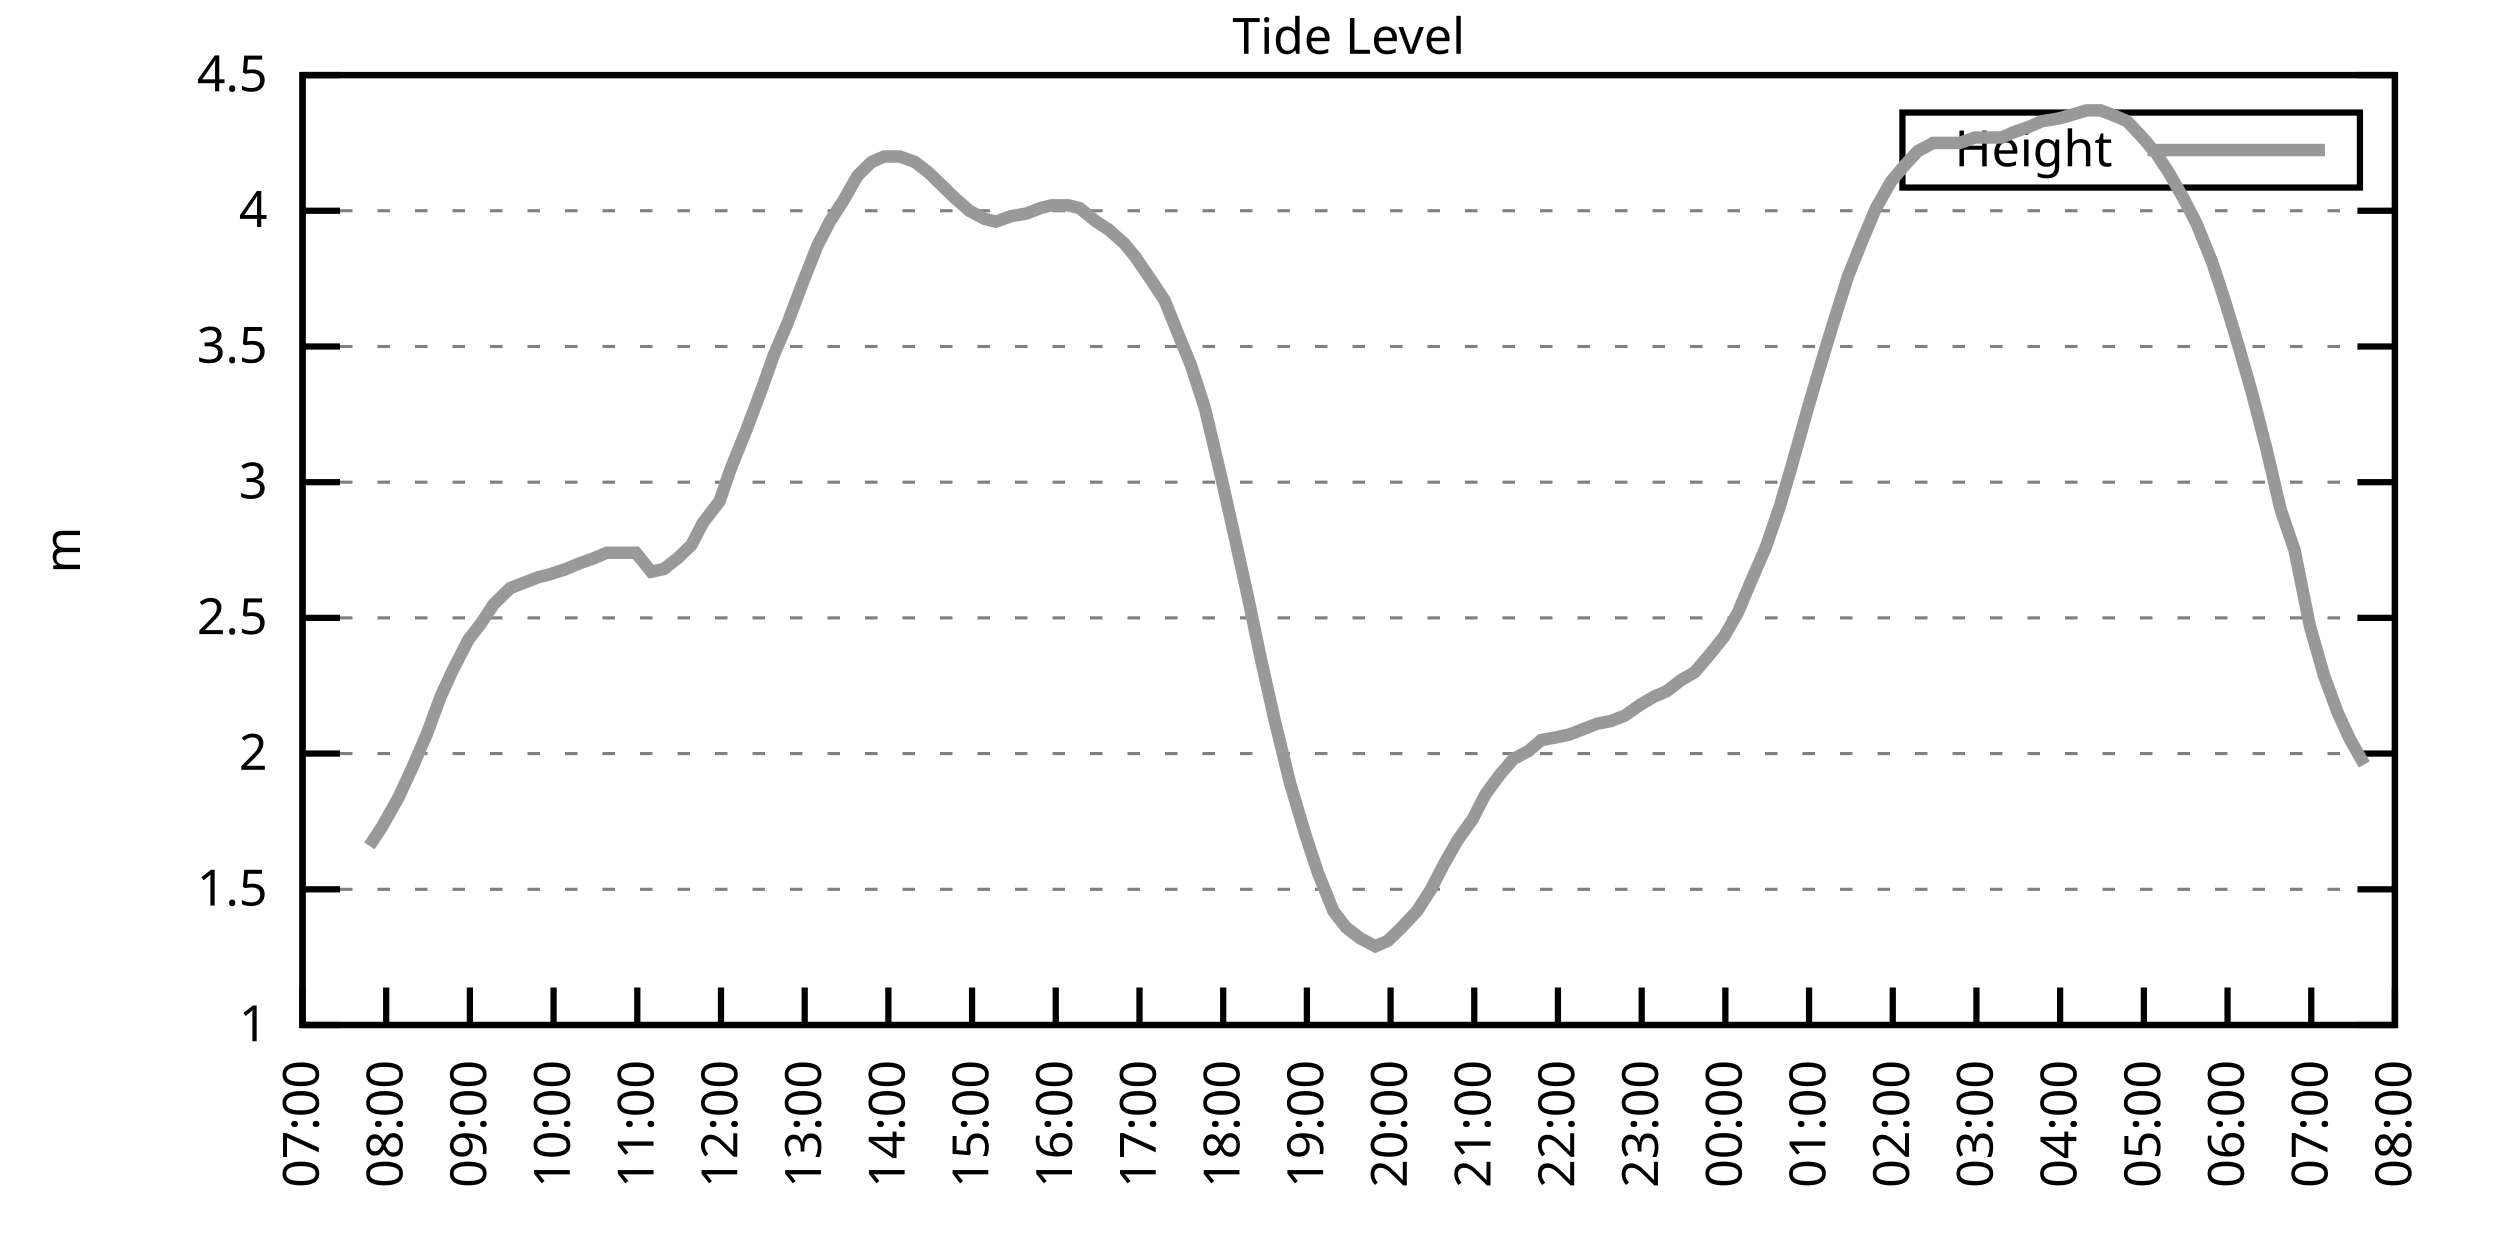
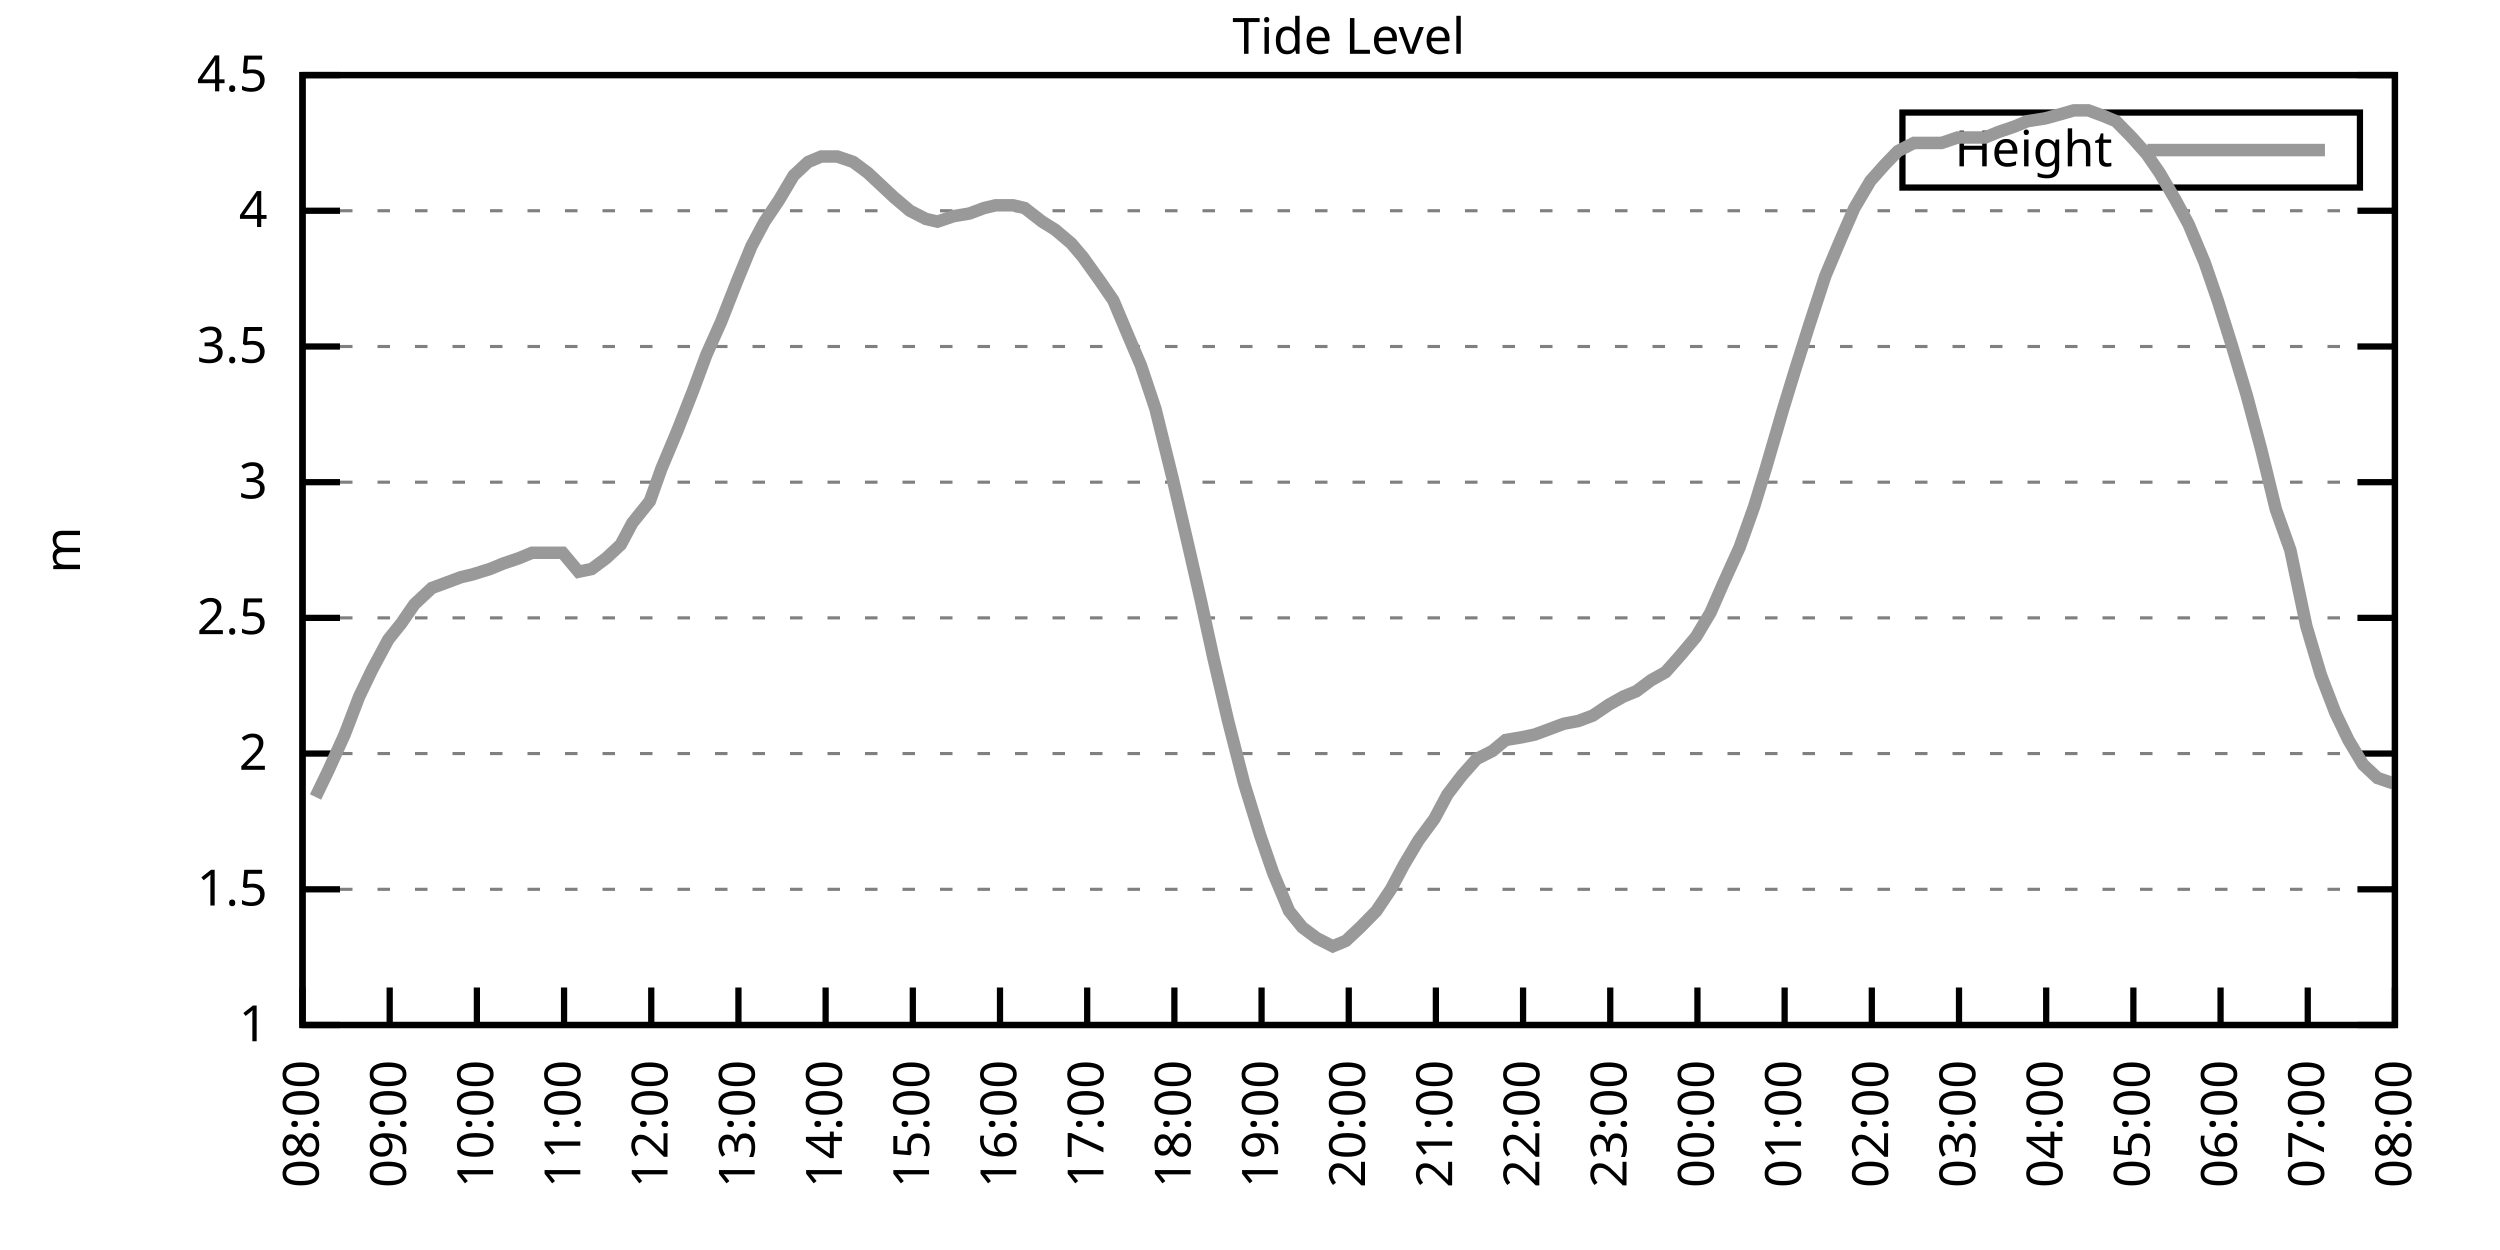
<svg xmlns="http://www.w3.org/2000/svg" xmlns:xlink="http://www.w3.org/1999/xlink" width="400" height="200" viewBox="0 0 400 200">
  <g id="gnuplot_canvas">
    <rect x="0" y="0" width="400" height="200" fill="none" />
    <defs>
      <circle id="gpDot" r="0.5" stroke-width="0.5" stroke="currentColor" />
      <path id="gpPt0" stroke-width="0.333" stroke="currentColor" d="M-1,0 h2 M0,-1 v2" />
      <path id="gpPt1" stroke-width="0.333" stroke="currentColor" d="M-1,-1 L1,1 M1,-1 L-1,1" />
      <path id="gpPt2" stroke-width="0.333" stroke="currentColor" d="M-1,0 L1,0 M0,-1 L0,1 M-1,-1 L1,1 M-1,1 L1,-1" />
      <rect id="gpPt3" stroke-width="0.333" stroke="currentColor" x="-1" y="-1" width="2" height="2" />
      <rect id="gpPt4" stroke-width="0.333" stroke="currentColor" fill="currentColor" x="-1" y="-1" width="2" height="2" />
      <circle id="gpPt5" stroke-width="0.333" stroke="currentColor" cx="0" cy="0" r="1" />
      <use xlink:href="#gpPt5" id="gpPt6" fill="currentColor" stroke="none" />
      <path id="gpPt7" stroke-width="0.333" stroke="currentColor" d="M0,-1.33 L-1.33,0.67 L1.33,0.67 z" />
      <use xlink:href="#gpPt7" id="gpPt8" fill="currentColor" stroke="none" />
      <use xlink:href="#gpPt7" id="gpPt9" stroke="currentColor" transform="rotate(180)" />
      <use xlink:href="#gpPt9" id="gpPt10" fill="currentColor" stroke="none" />
      <use xlink:href="#gpPt3" id="gpPt11" stroke="currentColor" transform="rotate(45)" />
      <use xlink:href="#gpPt11" id="gpPt12" fill="currentColor" stroke="none" />
      <path id="gpPt13" stroke-width="0.333" stroke="currentColor" d="M0,1.330 L1.265,0.411 L0.782,-1.067 L-0.782,-1.076 L-1.265,0.411 z" />
      <use xlink:href="#gpPt13" id="gpPt14" fill="currentColor" stroke="none" />
      <filter id="textbox" filterUnits="objectBoundingBox" x="0" y="0" height="1" width="1">
        <feFlood flood-color="white" flood-opacity="1" result="bgnd" />
        <feComposite in="SourceGraphic" in2="bgnd" operator="atop" />
      </filter>
      <filter id="greybox" filterUnits="objectBoundingBox" x="0" y="0" height="1" width="1">
        <feFlood flood-color="lightgrey" flood-opacity="1" result="grey" />
        <feComposite in="SourceGraphic" in2="grey" operator="atop" />
      </filter>
    </defs>
    <g fill="none" color="white" stroke="currentColor" stroke-width="1.00" stroke-linecap="butt" stroke-linejoin="miter">
</g>
    <g fill="none" color="black" stroke="currentColor" stroke-width="1.00" stroke-linecap="butt" stroke-linejoin="miter">
      <g stroke="none" shape-rendering="crispEdges">
        <polygon fill="rgb(255, 255, 255)" points="48.40,164.00 383.18,164.00 383.18,12.02 48.40,12.02 " />
      </g>
    </g>
    <g fill="none" color="black" stroke="currentColor" stroke-width="1.00" stroke-linecap="butt" stroke-linejoin="miter">
</g>
    <g fill="none" color="black" stroke="black" stroke-width="0.50" stroke-linecap="butt" stroke-linejoin="miter">
</g>
    <g fill="none" color="gray" stroke="currentColor" stroke-width="0.50" stroke-linecap="butt" stroke-linejoin="miter">
      <path stroke="gray" stroke-dasharray="2,4" class="gridline" d="M48.40,164.00 L383.19,164.00  " />
    </g>
    <g fill="none" color="gray" stroke="gray" stroke-width="1.00" stroke-linecap="butt" stroke-linejoin="miter">
</g>
    <g fill="none" color="black" stroke="currentColor" stroke-width="1.00" stroke-linecap="butt" stroke-linejoin="miter">
      <path stroke="black" d="M48.40,164.00 L54.40,164.00 M383.19,164.00 L377.19,164.00  " />
      <g transform="translate(42.80,166.60)" stroke="none" fill="black" font-family="Sans" font-size="8.00" text-anchor="end">
        <text>
          <tspan font-family="Sans"> 1</tspan>
        </text>
      </g>
    </g>
    <g fill="none" color="black" stroke="currentColor" stroke-width="1.00" stroke-linecap="butt" stroke-linejoin="miter">
</g>
    <g fill="none" color="black" stroke="black" stroke-width="0.50" stroke-linecap="butt" stroke-linejoin="miter">
</g>
    <g fill="none" color="gray" stroke="currentColor" stroke-width="0.50" stroke-linecap="butt" stroke-linejoin="miter">
      <path stroke="gray" stroke-dasharray="2,4" class="gridline" d="M48.40,142.29 L383.19,142.29  " />
    </g>
    <g fill="none" color="gray" stroke="gray" stroke-width="1.00" stroke-linecap="butt" stroke-linejoin="miter">
</g>
    <g fill="none" color="black" stroke="currentColor" stroke-width="1.00" stroke-linecap="butt" stroke-linejoin="miter">
      <path stroke="black" d="M48.40,142.29 L54.40,142.29 M383.19,142.29 L377.19,142.29  " />
      <g transform="translate(42.80,144.89)" stroke="none" fill="black" font-family="Sans" font-size="8.00" text-anchor="end">
        <text>
          <tspan font-family="Sans"> 1.5</tspan>
        </text>
      </g>
    </g>
    <g fill="none" color="black" stroke="currentColor" stroke-width="1.00" stroke-linecap="butt" stroke-linejoin="miter">
</g>
    <g fill="none" color="black" stroke="black" stroke-width="0.50" stroke-linecap="butt" stroke-linejoin="miter">
</g>
    <g fill="none" color="gray" stroke="currentColor" stroke-width="0.50" stroke-linecap="butt" stroke-linejoin="miter">
      <path stroke="gray" stroke-dasharray="2,4" class="gridline" d="M48.40,120.57 L383.19,120.57  " />
    </g>
    <g fill="none" color="gray" stroke="gray" stroke-width="1.00" stroke-linecap="butt" stroke-linejoin="miter">
</g>
    <g fill="none" color="black" stroke="currentColor" stroke-width="1.00" stroke-linecap="butt" stroke-linejoin="miter">
      <path stroke="black" d="M48.40,120.57 L54.40,120.57 M383.19,120.57 L377.19,120.57  " />
      <g transform="translate(42.80,123.17)" stroke="none" fill="black" font-family="Sans" font-size="8.00" text-anchor="end">
        <text>
          <tspan font-family="Sans"> 2</tspan>
        </text>
      </g>
    </g>
    <g fill="none" color="black" stroke="currentColor" stroke-width="1.00" stroke-linecap="butt" stroke-linejoin="miter">
</g>
    <g fill="none" color="black" stroke="black" stroke-width="0.50" stroke-linecap="butt" stroke-linejoin="miter">
</g>
    <g fill="none" color="gray" stroke="currentColor" stroke-width="0.50" stroke-linecap="butt" stroke-linejoin="miter">
      <path stroke="gray" stroke-dasharray="2,4" class="gridline" d="M48.40,98.86 L383.19,98.86  " />
    </g>
    <g fill="none" color="gray" stroke="gray" stroke-width="1.00" stroke-linecap="butt" stroke-linejoin="miter">
</g>
    <g fill="none" color="black" stroke="currentColor" stroke-width="1.00" stroke-linecap="butt" stroke-linejoin="miter">
      <path stroke="black" d="M48.40,98.86 L54.40,98.86 M383.19,98.86 L377.19,98.86  " />
      <g transform="translate(42.80,101.46)" stroke="none" fill="black" font-family="Sans" font-size="8.00" text-anchor="end">
        <text>
          <tspan font-family="Sans"> 2.5</tspan>
        </text>
      </g>
    </g>
    <g fill="none" color="black" stroke="currentColor" stroke-width="1.00" stroke-linecap="butt" stroke-linejoin="miter">
</g>
    <g fill="none" color="black" stroke="black" stroke-width="0.50" stroke-linecap="butt" stroke-linejoin="miter">
</g>
    <g fill="none" color="gray" stroke="currentColor" stroke-width="0.50" stroke-linecap="butt" stroke-linejoin="miter">
      <path stroke="gray" stroke-dasharray="2,4" class="gridline" d="M48.40,77.15 L383.19,77.15  " />
    </g>
    <g fill="none" color="gray" stroke="gray" stroke-width="1.00" stroke-linecap="butt" stroke-linejoin="miter">
</g>
    <g fill="none" color="black" stroke="currentColor" stroke-width="1.00" stroke-linecap="butt" stroke-linejoin="miter">
      <path stroke="black" d="M48.40,77.15 L54.40,77.15 M383.19,77.15 L377.19,77.15  " />
      <g transform="translate(42.80,79.75)" stroke="none" fill="black" font-family="Sans" font-size="8.00" text-anchor="end">
        <text>
          <tspan font-family="Sans"> 3</tspan>
        </text>
      </g>
    </g>
    <g fill="none" color="black" stroke="currentColor" stroke-width="1.00" stroke-linecap="butt" stroke-linejoin="miter">
</g>
    <g fill="none" color="black" stroke="black" stroke-width="0.50" stroke-linecap="butt" stroke-linejoin="miter">
</g>
    <g fill="none" color="gray" stroke="currentColor" stroke-width="0.50" stroke-linecap="butt" stroke-linejoin="miter">
      <path stroke="gray" stroke-dasharray="2,4" class="gridline" d="M48.40,55.44 L383.19,55.44  " />
    </g>
    <g fill="none" color="gray" stroke="gray" stroke-width="1.00" stroke-linecap="butt" stroke-linejoin="miter">
</g>
    <g fill="none" color="black" stroke="currentColor" stroke-width="1.00" stroke-linecap="butt" stroke-linejoin="miter">
      <path stroke="black" d="M48.40,55.44 L54.40,55.44 M383.19,55.44 L377.19,55.44  " />
      <g transform="translate(42.80,58.04)" stroke="none" fill="black" font-family="Sans" font-size="8.00" text-anchor="end">
        <text>
          <tspan font-family="Sans"> 3.5</tspan>
        </text>
      </g>
    </g>
    <g fill="none" color="black" stroke="currentColor" stroke-width="1.00" stroke-linecap="butt" stroke-linejoin="miter">
</g>
    <g fill="none" color="black" stroke="black" stroke-width="0.50" stroke-linecap="butt" stroke-linejoin="miter">
</g>
    <g fill="none" color="gray" stroke="currentColor" stroke-width="0.50" stroke-linecap="butt" stroke-linejoin="miter">
      <path stroke="gray" stroke-dasharray="2,4" class="gridline" d="M48.40,33.72 L383.19,33.72  " />
    </g>
    <g fill="none" color="gray" stroke="gray" stroke-width="1.00" stroke-linecap="butt" stroke-linejoin="miter">
</g>
    <g fill="none" color="black" stroke="currentColor" stroke-width="1.00" stroke-linecap="butt" stroke-linejoin="miter">
      <path stroke="black" d="M48.40,33.72 L54.40,33.72 M383.19,33.72 L377.19,33.72  " />
      <g transform="translate(42.80,36.32)" stroke="none" fill="black" font-family="Sans" font-size="8.00" text-anchor="end">
        <text>
          <tspan font-family="Sans"> 4</tspan>
        </text>
      </g>
    </g>
    <g fill="none" color="black" stroke="currentColor" stroke-width="1.00" stroke-linecap="butt" stroke-linejoin="miter">
</g>
    <g fill="none" color="black" stroke="black" stroke-width="0.50" stroke-linecap="butt" stroke-linejoin="miter">
</g>
    <g fill="none" color="gray" stroke="currentColor" stroke-width="0.50" stroke-linecap="butt" stroke-linejoin="miter">
      <path stroke="gray" stroke-dasharray="2,4" class="gridline" d="M48.40,12.01 L383.19,12.01  " />
    </g>
    <g fill="none" color="gray" stroke="gray" stroke-width="1.00" stroke-linecap="butt" stroke-linejoin="miter">
</g>
    <g fill="none" color="black" stroke="currentColor" stroke-width="1.00" stroke-linecap="butt" stroke-linejoin="miter">
      <path stroke="black" d="M48.40,12.01 L54.40,12.01 M383.19,12.01 L377.19,12.01  " />
      <g transform="translate(42.80,14.61)" stroke="none" fill="black" font-family="Sans" font-size="8.00" text-anchor="end">
        <text>
          <tspan font-family="Sans"> 4.5</tspan>
        </text>
      </g>
    </g>
    <g fill="none" color="black" stroke="currentColor" stroke-width="1.00" stroke-linecap="butt" stroke-linejoin="miter">
      <path stroke="black" d="M48.40,164.00 L48.40,158.00  " />
      <g transform="translate(51.00,169.60) rotate(270.00)" stroke="none" fill="black" font-family="Sans" font-size="8.00" text-anchor="end">
        <text>
-           <tspan font-family="Sans">07:00</tspan>
-         </text>
-       </g>
-     </g>
-     <g fill="none" color="black" stroke="currentColor" stroke-width="1.00" stroke-linecap="butt" stroke-linejoin="miter">
-       <path stroke="black" d="M61.79,164.00 L61.79,158.00  " />
-       <g transform="translate(64.39,169.60) rotate(270.00)" stroke="none" fill="black" font-family="Sans" font-size="8.00" text-anchor="end">
-         <text>
          <tspan font-family="Sans">08:00</tspan>
        </text>
      </g>
    </g>
    <g fill="none" color="black" stroke="currentColor" stroke-width="1.00" stroke-linecap="butt" stroke-linejoin="miter">
-       <path stroke="black" d="M75.18,164.00 L75.18,158.00  " />
-       <g transform="translate(77.78,169.60) rotate(270.00)" stroke="none" fill="black" font-family="Sans" font-size="8.00" text-anchor="end">
+       <path stroke="black" d="M62.35,164.00 L62.35,158.00  " />
+       <g transform="translate(64.95,169.60) rotate(270.00)" stroke="none" fill="black" font-family="Sans" font-size="8.00" text-anchor="end">
        <text>
          <tspan font-family="Sans">09:00</tspan>
        </text>
      </g>
    </g>
    <g fill="none" color="black" stroke="currentColor" stroke-width="1.00" stroke-linecap="butt" stroke-linejoin="miter">
-       <path stroke="black" d="M88.57,164.00 L88.57,158.00  " />
-       <g transform="translate(91.17,169.60) rotate(270.00)" stroke="none" fill="black" font-family="Sans" font-size="8.00" text-anchor="end">
+       <path stroke="black" d="M76.30,164.00 L76.30,158.00  " />
+       <g transform="translate(78.90,169.60) rotate(270.00)" stroke="none" fill="black" font-family="Sans" font-size="8.00" text-anchor="end">
        <text>
          <tspan font-family="Sans">10:00</tspan>
        </text>
      </g>
    </g>
    <g fill="none" color="black" stroke="currentColor" stroke-width="1.00" stroke-linecap="butt" stroke-linejoin="miter">
-       <path stroke="black" d="M101.97,164.00 L101.97,158.00  " />
-       <g transform="translate(104.57,169.60) rotate(270.00)" stroke="none" fill="black" font-family="Sans" font-size="8.00" text-anchor="end">
+       <path stroke="black" d="M90.25,164.00 L90.25,158.00  " />
+       <g transform="translate(92.85,169.60) rotate(270.00)" stroke="none" fill="black" font-family="Sans" font-size="8.00" text-anchor="end">
        <text>
          <tspan font-family="Sans">11:00</tspan>
        </text>
      </g>
    </g>
    <g fill="none" color="black" stroke="currentColor" stroke-width="1.00" stroke-linecap="butt" stroke-linejoin="miter">
-       <path stroke="black" d="M115.36,164.00 L115.36,158.00  " />
-       <g transform="translate(117.96,169.60) rotate(270.00)" stroke="none" fill="black" font-family="Sans" font-size="8.00" text-anchor="end">
+       <path stroke="black" d="M104.20,164.00 L104.20,158.00  " />
+       <g transform="translate(106.80,169.60) rotate(270.00)" stroke="none" fill="black" font-family="Sans" font-size="8.00" text-anchor="end">
        <text>
          <tspan font-family="Sans">12:00</tspan>
        </text>
      </g>
    </g>
    <g fill="none" color="black" stroke="currentColor" stroke-width="1.00" stroke-linecap="butt" stroke-linejoin="miter">
-       <path stroke="black" d="M128.75,164.00 L128.75,158.00  " />
-       <g transform="translate(131.35,169.60) rotate(270.00)" stroke="none" fill="black" font-family="Sans" font-size="8.00" text-anchor="end">
+       <path stroke="black" d="M118.15,164.00 L118.15,158.00  " />
+       <g transform="translate(120.75,169.60) rotate(270.00)" stroke="none" fill="black" font-family="Sans" font-size="8.00" text-anchor="end">
        <text>
          <tspan font-family="Sans">13:00</tspan>
        </text>
      </g>
    </g>
    <g fill="none" color="black" stroke="currentColor" stroke-width="1.00" stroke-linecap="butt" stroke-linejoin="miter">
-       <path stroke="black" d="M142.14,164.00 L142.14,158.00  " />
-       <g transform="translate(144.74,169.60) rotate(270.00)" stroke="none" fill="black" font-family="Sans" font-size="8.00" text-anchor="end">
+       <path stroke="black" d="M132.10,164.00 L132.10,158.00  " />
+       <g transform="translate(134.70,169.60) rotate(270.00)" stroke="none" fill="black" font-family="Sans" font-size="8.00" text-anchor="end">
        <text>
          <tspan font-family="Sans">14:00</tspan>
        </text>
      </g>
    </g>
    <g fill="none" color="black" stroke="currentColor" stroke-width="1.00" stroke-linecap="butt" stroke-linejoin="miter">
-       <path stroke="black" d="M155.53,164.00 L155.53,158.00  " />
-       <g transform="translate(158.13,169.60) rotate(270.00)" stroke="none" fill="black" font-family="Sans" font-size="8.00" text-anchor="end">
+       <path stroke="black" d="M146.05,164.00 L146.05,158.00  " />
+       <g transform="translate(148.65,169.60) rotate(270.00)" stroke="none" fill="black" font-family="Sans" font-size="8.00" text-anchor="end">
        <text>
          <tspan font-family="Sans">15:00</tspan>
        </text>
      </g>
    </g>
    <g fill="none" color="black" stroke="currentColor" stroke-width="1.00" stroke-linecap="butt" stroke-linejoin="miter">
-       <path stroke="black" d="M168.92,164.00 L168.92,158.00  " />
-       <g transform="translate(171.52,169.60) rotate(270.00)" stroke="none" fill="black" font-family="Sans" font-size="8.00" text-anchor="end">
+       <path stroke="black" d="M160.00,164.00 L160.00,158.00  " />
+       <g transform="translate(162.60,169.60) rotate(270.00)" stroke="none" fill="black" font-family="Sans" font-size="8.00" text-anchor="end">
        <text>
          <tspan font-family="Sans">16:00</tspan>
        </text>
      </g>
    </g>
    <g fill="none" color="black" stroke="currentColor" stroke-width="1.00" stroke-linecap="butt" stroke-linejoin="miter">
-       <path stroke="black" d="M182.32,164.00 L182.32,158.00  " />
-       <g transform="translate(184.92,169.60) rotate(270.00)" stroke="none" fill="black" font-family="Sans" font-size="8.00" text-anchor="end">
+       <path stroke="black" d="M173.95,164.00 L173.95,158.00  " />
+       <g transform="translate(176.55,169.60) rotate(270.00)" stroke="none" fill="black" font-family="Sans" font-size="8.00" text-anchor="end">
        <text>
          <tspan font-family="Sans">17:00</tspan>
        </text>
      </g>
    </g>
    <g fill="none" color="black" stroke="currentColor" stroke-width="1.00" stroke-linecap="butt" stroke-linejoin="miter">
-       <path stroke="black" d="M195.71,164.00 L195.71,158.00  " />
-       <g transform="translate(198.31,169.60) rotate(270.00)" stroke="none" fill="black" font-family="Sans" font-size="8.00" text-anchor="end">
+       <path stroke="black" d="M187.90,164.00 L187.90,158.00  " />
+       <g transform="translate(190.50,169.60) rotate(270.00)" stroke="none" fill="black" font-family="Sans" font-size="8.00" text-anchor="end">
        <text>
          <tspan font-family="Sans">18:00</tspan>
        </text>
      </g>
    </g>
    <g fill="none" color="black" stroke="currentColor" stroke-width="1.00" stroke-linecap="butt" stroke-linejoin="miter">
-       <path stroke="black" d="M209.10,164.00 L209.10,158.00  " />
-       <g transform="translate(211.70,169.60) rotate(270.00)" stroke="none" fill="black" font-family="Sans" font-size="8.00" text-anchor="end">
+       <path stroke="black" d="M201.85,164.00 L201.85,158.00  " />
+       <g transform="translate(204.45,169.60) rotate(270.00)" stroke="none" fill="black" font-family="Sans" font-size="8.00" text-anchor="end">
        <text>
          <tspan font-family="Sans">19:00</tspan>
        </text>
      </g>
    </g>
    <g fill="none" color="black" stroke="currentColor" stroke-width="1.00" stroke-linecap="butt" stroke-linejoin="miter">
-       <path stroke="black" d="M222.49,164.00 L222.49,158.00  " />
-       <g transform="translate(225.09,169.60) rotate(270.00)" stroke="none" fill="black" font-family="Sans" font-size="8.00" text-anchor="end">
+       <path stroke="black" d="M215.80,164.00 L215.80,158.00  " />
+       <g transform="translate(218.40,169.60) rotate(270.00)" stroke="none" fill="black" font-family="Sans" font-size="8.00" text-anchor="end">
        <text>
          <tspan font-family="Sans">20:00</tspan>
        </text>
      </g>
    </g>
    <g fill="none" color="black" stroke="currentColor" stroke-width="1.00" stroke-linecap="butt" stroke-linejoin="miter">
-       <path stroke="black" d="M235.88,164.00 L235.88,158.00  " />
-       <g transform="translate(238.48,169.60) rotate(270.00)" stroke="none" fill="black" font-family="Sans" font-size="8.00" text-anchor="end">
+       <path stroke="black" d="M229.74,164.00 L229.74,158.00  " />
+       <g transform="translate(232.34,169.60) rotate(270.00)" stroke="none" fill="black" font-family="Sans" font-size="8.00" text-anchor="end">
        <text>
          <tspan font-family="Sans">21:00</tspan>
        </text>
      </g>
    </g>
    <g fill="none" color="black" stroke="currentColor" stroke-width="1.00" stroke-linecap="butt" stroke-linejoin="miter">
-       <path stroke="black" d="M249.27,164.00 L249.27,158.00  " />
-       <g transform="translate(251.87,169.60) rotate(270.00)" stroke="none" fill="black" font-family="Sans" font-size="8.00" text-anchor="end">
+       <path stroke="black" d="M243.69,164.00 L243.69,158.00  " />
+       <g transform="translate(246.29,169.60) rotate(270.00)" stroke="none" fill="black" font-family="Sans" font-size="8.00" text-anchor="end">
        <text>
          <tspan font-family="Sans">22:00</tspan>
        </text>
      </g>
    </g>
    <g fill="none" color="black" stroke="currentColor" stroke-width="1.00" stroke-linecap="butt" stroke-linejoin="miter">
-       <path stroke="black" d="M262.67,164.00 L262.67,158.00  " />
-       <g transform="translate(265.27,169.60) rotate(270.00)" stroke="none" fill="black" font-family="Sans" font-size="8.00" text-anchor="end">
+       <path stroke="black" d="M257.64,164.00 L257.64,158.00  " />
+       <g transform="translate(260.24,169.60) rotate(270.00)" stroke="none" fill="black" font-family="Sans" font-size="8.00" text-anchor="end">
        <text>
          <tspan font-family="Sans">23:00</tspan>
        </text>
      </g>
    </g>
    <g fill="none" color="black" stroke="currentColor" stroke-width="1.00" stroke-linecap="butt" stroke-linejoin="miter">
-       <path stroke="black" d="M276.06,164.00 L276.06,158.00  " />
-       <g transform="translate(278.66,169.60) rotate(270.00)" stroke="none" fill="black" font-family="Sans" font-size="8.00" text-anchor="end">
+       <path stroke="black" d="M271.59,164.00 L271.59,158.00  " />
+       <g transform="translate(274.19,169.60) rotate(270.00)" stroke="none" fill="black" font-family="Sans" font-size="8.00" text-anchor="end">
        <text>
          <tspan font-family="Sans">00:00</tspan>
        </text>
      </g>
    </g>
    <g fill="none" color="black" stroke="currentColor" stroke-width="1.00" stroke-linecap="butt" stroke-linejoin="miter">
-       <path stroke="black" d="M289.45,164.00 L289.45,158.00  " />
-       <g transform="translate(292.05,169.60) rotate(270.00)" stroke="none" fill="black" font-family="Sans" font-size="8.00" text-anchor="end">
+       <path stroke="black" d="M285.54,164.00 L285.54,158.00  " />
+       <g transform="translate(288.14,169.60) rotate(270.00)" stroke="none" fill="black" font-family="Sans" font-size="8.00" text-anchor="end">
        <text>
          <tspan font-family="Sans">01:00</tspan>
        </text>
      </g>
    </g>
    <g fill="none" color="black" stroke="currentColor" stroke-width="1.00" stroke-linecap="butt" stroke-linejoin="miter">
-       <path stroke="black" d="M302.84,164.00 L302.84,158.00  " />
-       <g transform="translate(305.44,169.60) rotate(270.00)" stroke="none" fill="black" font-family="Sans" font-size="8.00" text-anchor="end">
+       <path stroke="black" d="M299.49,164.00 L299.49,158.00  " />
+       <g transform="translate(302.09,169.60) rotate(270.00)" stroke="none" fill="black" font-family="Sans" font-size="8.00" text-anchor="end">
        <text>
          <tspan font-family="Sans">02:00</tspan>
        </text>
      </g>
    </g>
    <g fill="none" color="black" stroke="currentColor" stroke-width="1.00" stroke-linecap="butt" stroke-linejoin="miter">
-       <path stroke="black" d="M316.23,164.00 L316.23,158.00  " />
-       <g transform="translate(318.83,169.60) rotate(270.00)" stroke="none" fill="black" font-family="Sans" font-size="8.00" text-anchor="end">
+       <path stroke="black" d="M313.44,164.00 L313.44,158.00  " />
+       <g transform="translate(316.04,169.60) rotate(270.00)" stroke="none" fill="black" font-family="Sans" font-size="8.00" text-anchor="end">
        <text>
          <tspan font-family="Sans">03:00</tspan>
        </text>
      </g>
    </g>
    <g fill="none" color="black" stroke="currentColor" stroke-width="1.00" stroke-linecap="butt" stroke-linejoin="miter">
-       <path stroke="black" d="M329.62,164.00 L329.62,158.00  " />
-       <g transform="translate(332.22,169.60) rotate(270.00)" stroke="none" fill="black" font-family="Sans" font-size="8.00" text-anchor="end">
+       <path stroke="black" d="M327.39,164.00 L327.39,158.00  " />
+       <g transform="translate(329.99,169.60) rotate(270.00)" stroke="none" fill="black" font-family="Sans" font-size="8.00" text-anchor="end">
        <text>
          <tspan font-family="Sans">04:00</tspan>
        </text>
      </g>
    </g>
    <g fill="none" color="black" stroke="currentColor" stroke-width="1.00" stroke-linecap="butt" stroke-linejoin="miter">
-       <path stroke="black" d="M343.02,164.00 L343.02,158.00  " />
-       <g transform="translate(345.62,169.60) rotate(270.00)" stroke="none" fill="black" font-family="Sans" font-size="8.00" text-anchor="end">
+       <path stroke="black" d="M341.34,164.00 L341.34,158.00  " />
+       <g transform="translate(343.94,169.60) rotate(270.00)" stroke="none" fill="black" font-family="Sans" font-size="8.00" text-anchor="end">
        <text>
          <tspan font-family="Sans">05:00</tspan>
        </text>
      </g>
    </g>
    <g fill="none" color="black" stroke="currentColor" stroke-width="1.00" stroke-linecap="butt" stroke-linejoin="miter">
-       <path stroke="black" d="M356.41,164.00 L356.41,158.00  " />
-       <g transform="translate(359.01,169.60) rotate(270.00)" stroke="none" fill="black" font-family="Sans" font-size="8.00" text-anchor="end">
+       <path stroke="black" d="M355.29,164.00 L355.29,158.00  " />
+       <g transform="translate(357.89,169.60) rotate(270.00)" stroke="none" fill="black" font-family="Sans" font-size="8.00" text-anchor="end">
        <text>
          <tspan font-family="Sans">06:00</tspan>
        </text>
      </g>
    </g>
    <g fill="none" color="black" stroke="currentColor" stroke-width="1.00" stroke-linecap="butt" stroke-linejoin="miter">
-       <path stroke="black" d="M369.80,164.00 L369.80,158.00  " />
-       <g transform="translate(372.40,169.60) rotate(270.00)" stroke="none" fill="black" font-family="Sans" font-size="8.00" text-anchor="end">
+       <path stroke="black" d="M369.24,164.00 L369.24,158.00  " />
+       <g transform="translate(371.84,169.60) rotate(270.00)" stroke="none" fill="black" font-family="Sans" font-size="8.00" text-anchor="end">
        <text>
          <tspan font-family="Sans">07:00</tspan>
        </text>
      </g>
    </g>
    <g fill="none" color="black" stroke="currentColor" stroke-width="1.00" stroke-linecap="butt" stroke-linejoin="miter">
      <path stroke="black" d="M383.19,164.00 L383.19,158.00  " />
      <g transform="translate(385.79,169.60) rotate(270.00)" stroke="none" fill="black" font-family="Sans" font-size="8.00" text-anchor="end">
        <text>
          <tspan font-family="Sans">08:00</tspan>
        </text>
      </g>
    </g>
    <g fill="none" color="black" stroke="currentColor" stroke-width="1.00" stroke-linecap="butt" stroke-linejoin="miter">
</g>
    <g fill="none" color="black" stroke="currentColor" stroke-width="1.00" stroke-linecap="butt" stroke-linejoin="miter">
      <path stroke="black" d="M48.40,12.01 L48.40,164.00 L383.19,164.00 L383.19,12.01 L48.40,12.01 Z  " />
    </g>
    <g fill="none" color="black" stroke="currentColor" stroke-width="1.00" stroke-linecap="butt" stroke-linejoin="miter">
</g>
    <g fill="none" color="black" stroke="currentColor" stroke-width="1.00" stroke-linecap="butt" stroke-linejoin="miter">
      <path stroke="black" d="M304.39,30.01 L304.39,18.01 L377.59,18.01 L377.59,30.01 L304.39,30.01 Z  " />
    </g>
    <g id="Tide_level_plot_1">
      <g fill="none" color="white" stroke="black" stroke-width="2.00" stroke-linecap="butt" stroke-linejoin="miter">
</g>
      <g fill="none" color="black" stroke="currentColor" stroke-width="2.00" stroke-linecap="butt" stroke-linejoin="miter">
        <g transform="translate(337.99,26.61)" stroke="none" fill="black" font-family="Sans" font-size="8.00" text-anchor="end">
          <text>
            <tspan font-family="Sans">Height</tspan>
          </text>
        </g>
      </g>
      <g fill="none" color="black" stroke="currentColor" stroke-width="2.00" stroke-linecap="butt" stroke-linejoin="miter">
-         <path stroke="rgb(153, 153, 153)" d="M343.59,24.01 L371.99,24.01 M59.11,135.34 L61.12,132.30 L63.80,127.52 L65.81,123.18 L68.26,117.53 L70.50,111.45   L72.50,107.11 L74.96,102.34 L76.97,99.73 L78.98,96.69 L81.66,94.08 L83.89,93.22 L86.12,92.35 L87.91,91.91   L90.58,91.04 L92.59,90.18 L95.05,89.31 L97.06,88.44 L99.06,88.44 L101.74,88.44 L104.20,91.48 L106.21,91.04   L108.44,89.31 L110.67,87.14 L112.46,83.66 L115.13,80.19 L116.92,74.98 L119.38,68.90 L121.83,62.38 L123.84,56.74   L126.07,51.53 L128.53,45.01 L130.76,39.37 L132.77,35.46 L135.00,31.99 L137.23,28.08 L139.46,25.91 L141.47,25.04   L143.93,25.04 L146.38,25.91 L148.61,27.64 L150.85,29.81 L152.63,31.55 L155.09,33.72 L157.54,35.03 L159.33,35.46   L161.78,34.59 L164.24,34.16 L166.47,33.29 L168.25,32.85 L170.93,32.85 L172.72,33.29 L175.40,35.46 L177.41,36.76   L179.86,38.93 L181.65,41.11 L184.32,45.01 L186.33,48.05 L188.79,54.13 L190.57,58.48 L192.81,65.42 L195.48,76.71   L197.72,86.70 L199.73,95.82 L201.73,105.38 L203.97,115.36 L206.42,125.35 L208.88,133.60 L210.88,139.68 L213.34,145.76   L215.35,148.37 L217.58,150.10 L220.04,151.41 L222.04,150.54 L224.28,148.37 L226.73,145.76 L228.96,142.29 L230.97,138.38   L233.20,134.47 L235.66,131.00 L237.67,127.09 L239.90,124.05 L242.13,121.44 L244.59,120.14 L246.60,118.40 L249.05,117.97   L251.06,117.53 L253.29,116.67 L255.52,115.80 L257.76,115.36 L259.99,114.49 L262.44,112.76 L264.67,111.45 L266.68,110.59   L268.92,108.85 L271.15,107.55 L273.38,104.94 L275.83,101.90 L278.07,97.99 L280.07,93.22 L282.53,87.57 L284.76,81.06   L286.55,74.98 L289.23,65.42 L291.01,59.34 L293.24,51.96 L295.70,44.15 L298.15,38.07 L300.16,33.29 L302.62,28.95   L304.85,26.34 L306.86,24.17 L309.31,22.87 L311.32,22.87 L313.55,22.87 L316.01,22.00 L317.35,22.00 L320.25,22.00   L322.26,21.13 L324.71,20.26 L326.72,19.39 L329.40,18.96 L330.96,18.52 L333.86,17.66 L336.10,17.66 L338.33,18.52   L340.34,19.39 L342.79,22.00 L345.02,24.60 L347.03,27.64 L349.49,31.99 L351.50,35.89 L353.95,41.97 L355.96,48.05   L358.19,55.44 L360.42,63.25 L362.66,71.94 L364.89,81.49 L367.12,88.00 L369.58,100.16 L371.81,107.98 L374.04,114.06   L376.05,118.40 L378.28,122.31  " />
+         <path stroke="rgb(153, 153, 153)" d="M343.59,24.01 L371.99,24.01 M50.49,127.52 L52.58,123.18 L55.14,117.53 L57.47,111.45 L59.56,107.11 L62.12,102.34   L64.21,99.73 L66.30,96.69 L69.09,94.08 L71.42,93.22 L73.74,92.35 L75.60,91.91 L78.39,91.04 L80.48,90.18   L83.04,89.31 L85.13,88.44 L87.23,88.44 L90.02,88.44 L92.57,91.48 L94.67,91.04 L96.99,89.31 L99.32,87.14   L101.18,83.66 L103.97,80.19 L105.83,74.98 L108.38,68.90 L110.94,62.38 L113.03,56.74 L115.36,51.53 L117.92,45.01   L120.24,39.37 L122.33,35.46 L124.66,31.99 L126.98,28.08 L129.31,25.91 L131.40,25.04 L133.96,25.04 L136.51,25.91   L138.84,27.64 L141.16,29.81 L143.02,31.55 L145.58,33.72 L148.14,35.03 L150.00,35.46 L152.56,34.59 L155.11,34.16   L157.44,33.29 L159.30,32.85 L162.09,32.85 L163.95,33.29 L166.74,35.46 L168.83,36.76 L171.39,38.93 L173.25,41.11   L176.04,45.01 L178.13,48.05 L180.69,54.13 L182.55,58.48 L184.87,65.42 L187.66,76.71 L189.99,86.70 L192.08,95.82   L194.17,105.38 L196.50,115.36 L199.06,125.35 L201.61,133.60 L203.71,139.68 L206.26,145.76 L208.36,148.37 L210.68,150.10   L213.24,151.41 L215.33,150.54 L217.65,148.37 L220.21,145.76 L222.54,142.29 L224.63,138.38 L226.95,134.47 L229.51,131.00   L231.60,127.09 L233.93,124.05 L236.25,121.44 L238.81,120.14 L240.90,118.40 L243.46,117.97 L245.55,117.53 L247.88,116.67   L250.20,115.80 L252.53,115.36 L254.85,114.49 L257.41,112.76 L259.74,111.45 L261.83,110.59 L264.15,108.85 L266.48,107.55   L268.80,104.94 L271.36,101.90 L273.69,97.99 L275.78,93.22 L278.34,87.57 L280.66,81.06 L282.52,74.98 L285.31,65.42   L287.17,59.34 L289.50,51.96 L292.05,44.15 L294.61,38.07 L296.70,33.29 L299.26,28.95 L301.58,26.34 L303.68,24.17   L306.23,22.87 L308.33,22.87 L310.65,22.87 L313.21,22.00 L314.60,22.00 L317.63,22.00 L319.72,21.13 L322.28,20.26   L324.37,19.39 L327.16,18.96 L328.79,18.52 L331.81,17.66 L334.13,17.66 L336.46,18.52 L338.55,19.39 L341.11,22.00   L343.43,24.60 L345.53,27.64 L348.08,31.99 L350.18,35.89 L352.73,41.97 L354.83,48.05 L357.15,55.44 L359.48,63.25   L361.80,71.94 L364.13,81.49 L366.45,88.00 L369.01,100.16 L371.33,107.98 L373.66,114.06 L375.75,118.40 L378.08,122.31   L380.40,124.48 L382.96,125.35  " />
      </g>
    </g>
    <g fill="none" color="black" stroke="currentColor" stroke-width="2.00" stroke-linecap="butt" stroke-linejoin="miter">
</g>
    <g fill="none" color="black" stroke="black" stroke-width="1.00" stroke-linecap="butt" stroke-linejoin="miter">
</g>
    <g fill="none" color="black" stroke="currentColor" stroke-width="1.00" stroke-linecap="butt" stroke-linejoin="miter">
      <path stroke="black" d="M48.40,12.01 L48.40,164.00 L383.19,164.00 L383.19,12.01 L48.40,12.01 Z  " />
      <g transform="translate(12.80,88.01) rotate(270.00)" stroke="none" fill="black" font-family="Sans" font-size="8.00" text-anchor="middle">
        <text>
          <tspan font-family="Sans">m</tspan>
        </text>
      </g>
    </g>
    <g fill="none" color="black" stroke="currentColor" stroke-width="1.00" stroke-linecap="butt" stroke-linejoin="miter">
</g>
    <g fill="none" color="black" stroke="currentColor" stroke-width="1.00" stroke-linecap="butt" stroke-linejoin="miter">
      <g transform="translate(215.79,8.61)" stroke="none" fill="black" font-family="Sans" font-size="8.00" text-anchor="middle">
        <text>
          <tspan font-family="Sans">Tide Level</tspan>
        </text>
      </g>
    </g>
    <g fill="none" color="black" stroke="currentColor" stroke-width="1.00" stroke-linecap="butt" stroke-linejoin="miter">
</g>
  </g>
</svg>
